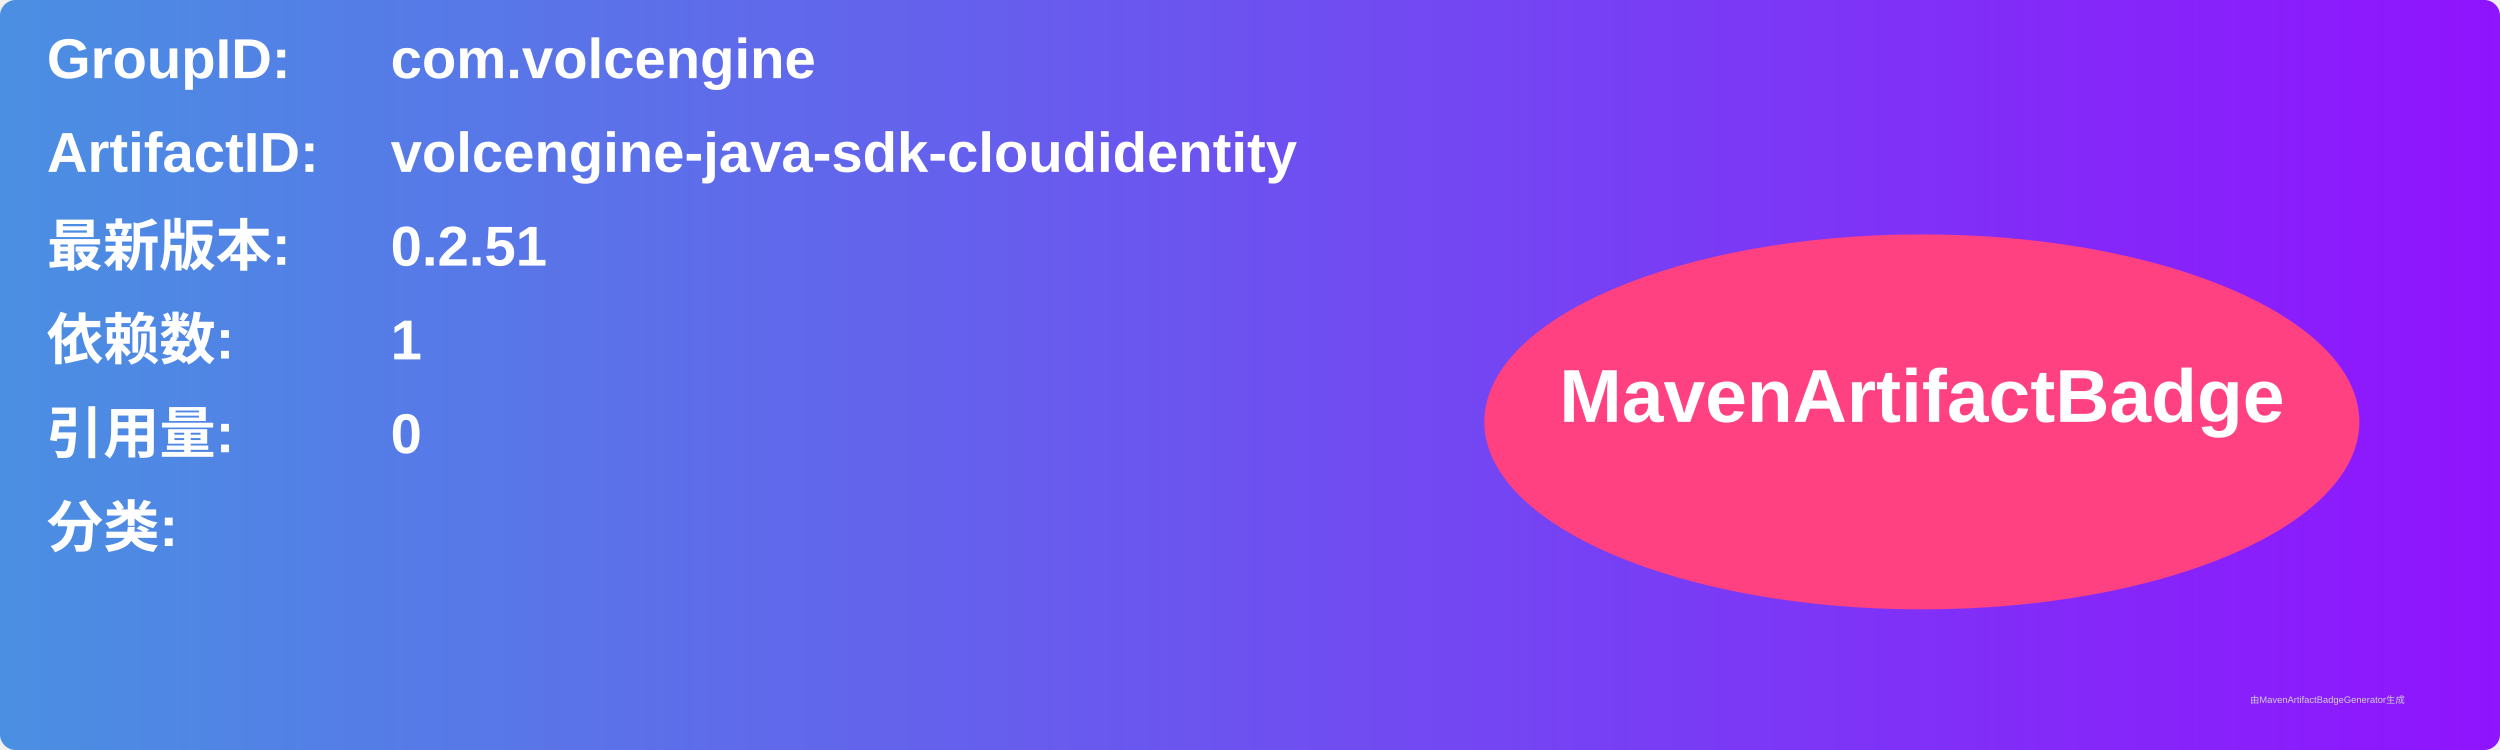
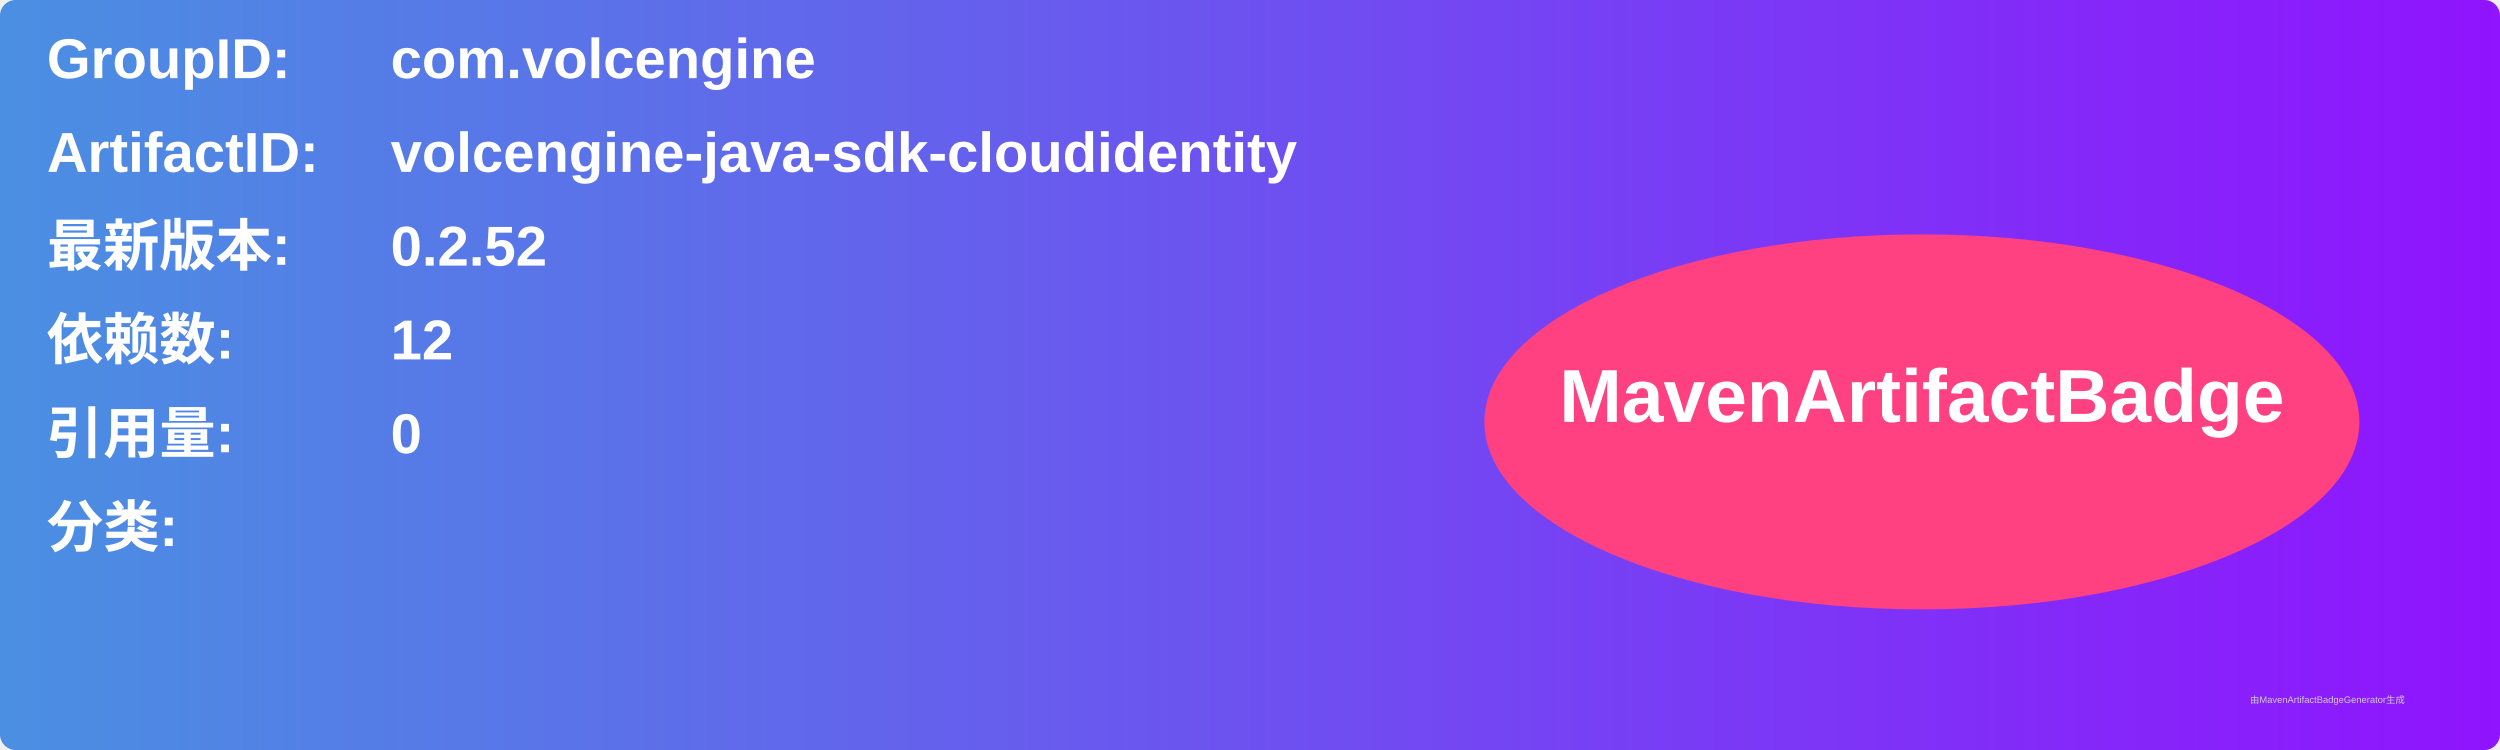
<svg xmlns="http://www.w3.org/2000/svg" width="800" height="240" viewBox="0 0 800 240">
  <linearGradient id="grad" x1="0%" y1="0%" x2="100%" y2="0%">
    <stop offset="0%" stop-color="#4a90e2" />
    <stop offset="100%" stop-color="#9013fe" />
  </linearGradient>
  <rect width="100%" height="100%" rx="5" ry="5" fill="url(#grad)" />
  <g transform="translate(15, 15)">
    <text x="0" y="10" font-family="Arial" font-size="18" fill="white" font-weight="bold" width="260">GroupID:</text>
    <text x="110" y="10" font-family="Arial" font-size="18" fill="white" font-weight="bold" width="460">com.volcengine</text>
    <text x="0" y="40" font-family="Arial" font-size="18" fill="white" font-weight="bold" width="260">ArtifactID:</text>
    <text x="110" y="40" font-family="Arial" font-size="18" fill="white" font-weight="bold" width="460">volcengine-java-sdk-cloudidentity</text>
    <text x="0" y="70" font-family="Arial" font-size="18" fill="white" font-weight="bold">最新版本:</text>
    <text x="110" y="70" font-family="Arial" font-size="18" fill="white" font-weight="bold">
-       <tspan font-weight="bold">0.2.51</tspan>
+       <tspan font-weight="bold">0.2.52</tspan>
    </text>
    <text x="0" y="100" font-family="Arial" font-size="18" fill="white" font-weight="bold">依赖数: </text>
    <text x="110" y="100" font-family="Arial" font-size="18" fill="white">
-       <tspan font-weight="bold">1</tspan>
+       <tspan font-weight="bold">12</tspan>
    </text>
    <text x="0" y="130" font-family="Arial" font-size="18" fill="white" font-weight="bold">引用量: </text>
    <text x="110" y="130" font-family="Arial" font-size="18" fill="white">
      <tspan font-weight="bold">0</tspan>
    </text>
    <text x="0" y="160" font-family="Arial" font-size="18" fill="white" font-weight="bold">分类:</text>
    <text x="10" y="190" font-family="Arial" font-size="10" fill="white">
      <tspan font-weight="bold" />
    </text>
    <ellipse cx="600" cy="120" rx="140" ry="60" fill="#ff4081" />
    <text x="600" y="120" text-anchor="middle" font-family="Arial" font-size="24" fill="white" font-weight="bold">MavenArtifactBadge</text>
  </g>
  <text x="720" y="225" font-family="Arial" font-size="3" fill="#d0d0d0">由MavenArtifactBadgeGenerator生成</text>
</svg>
